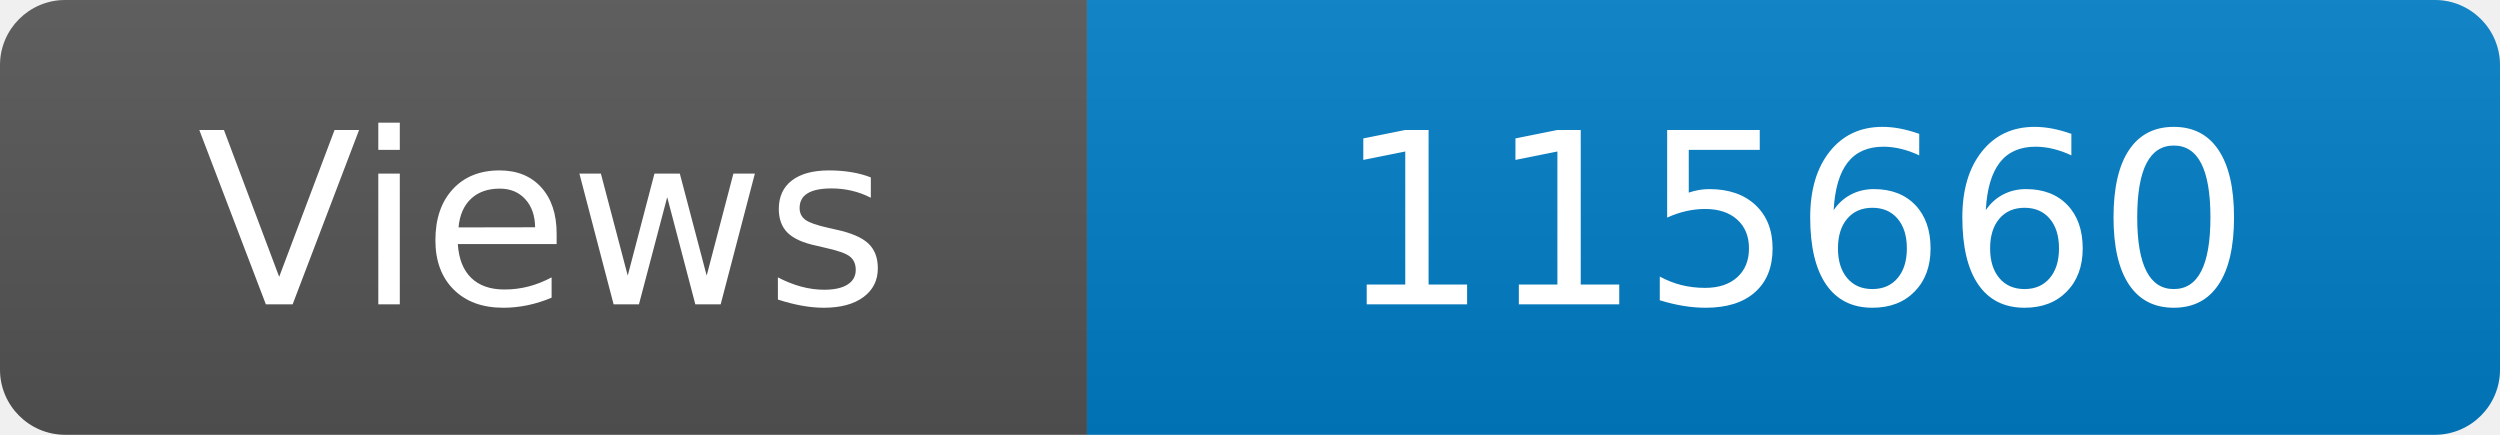
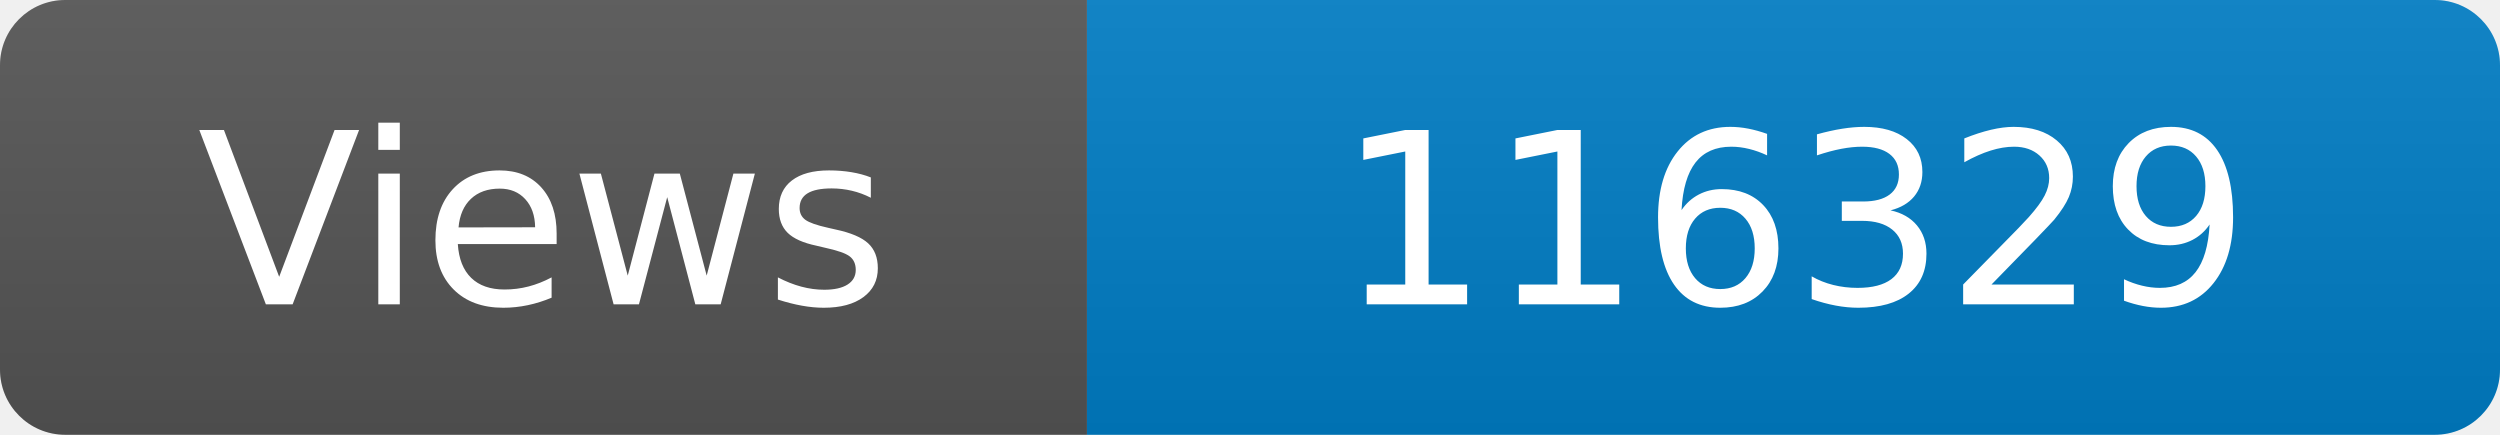
<svg xmlns="http://www.w3.org/2000/svg" width="115" height="20" role="img" aria-label="Maintained?: yes">
  <linearGradient id="s" x2="0" y2="100%">
    <stop offset="0" stop-color="#bbb" stop-opacity=".1" />
    <stop offset="1" stop-opacity=".1" />
  </linearGradient>
  <clipPath id="r">
    <rect width="115" height="20" rx="3" fill="#fff" />
  </clipPath>
  <g clip-path="url(#r)">
    <rect width="50" height="20" fill="#555" />
    <rect x="50" width="160" height="20" fill="#007ec6" />
    <rect width="115" height="20" fill="url(#s)" />
  </g>
  <g fill="#fff" text-anchor="middle" font-family="Verdana,Geneva,DejaVu Sans,sans-serif" font-size="110">
    <text x="250" y="140" transform="scale(.1)" fill="#fff">Views</text>
-     <text x="825" y="140" transform="scale(.1)" fill="#fff">115660</text>
+     <text x="825" y="140" transform="scale(.1)" fill="#fff">116329</text>
  </g>
</svg>
